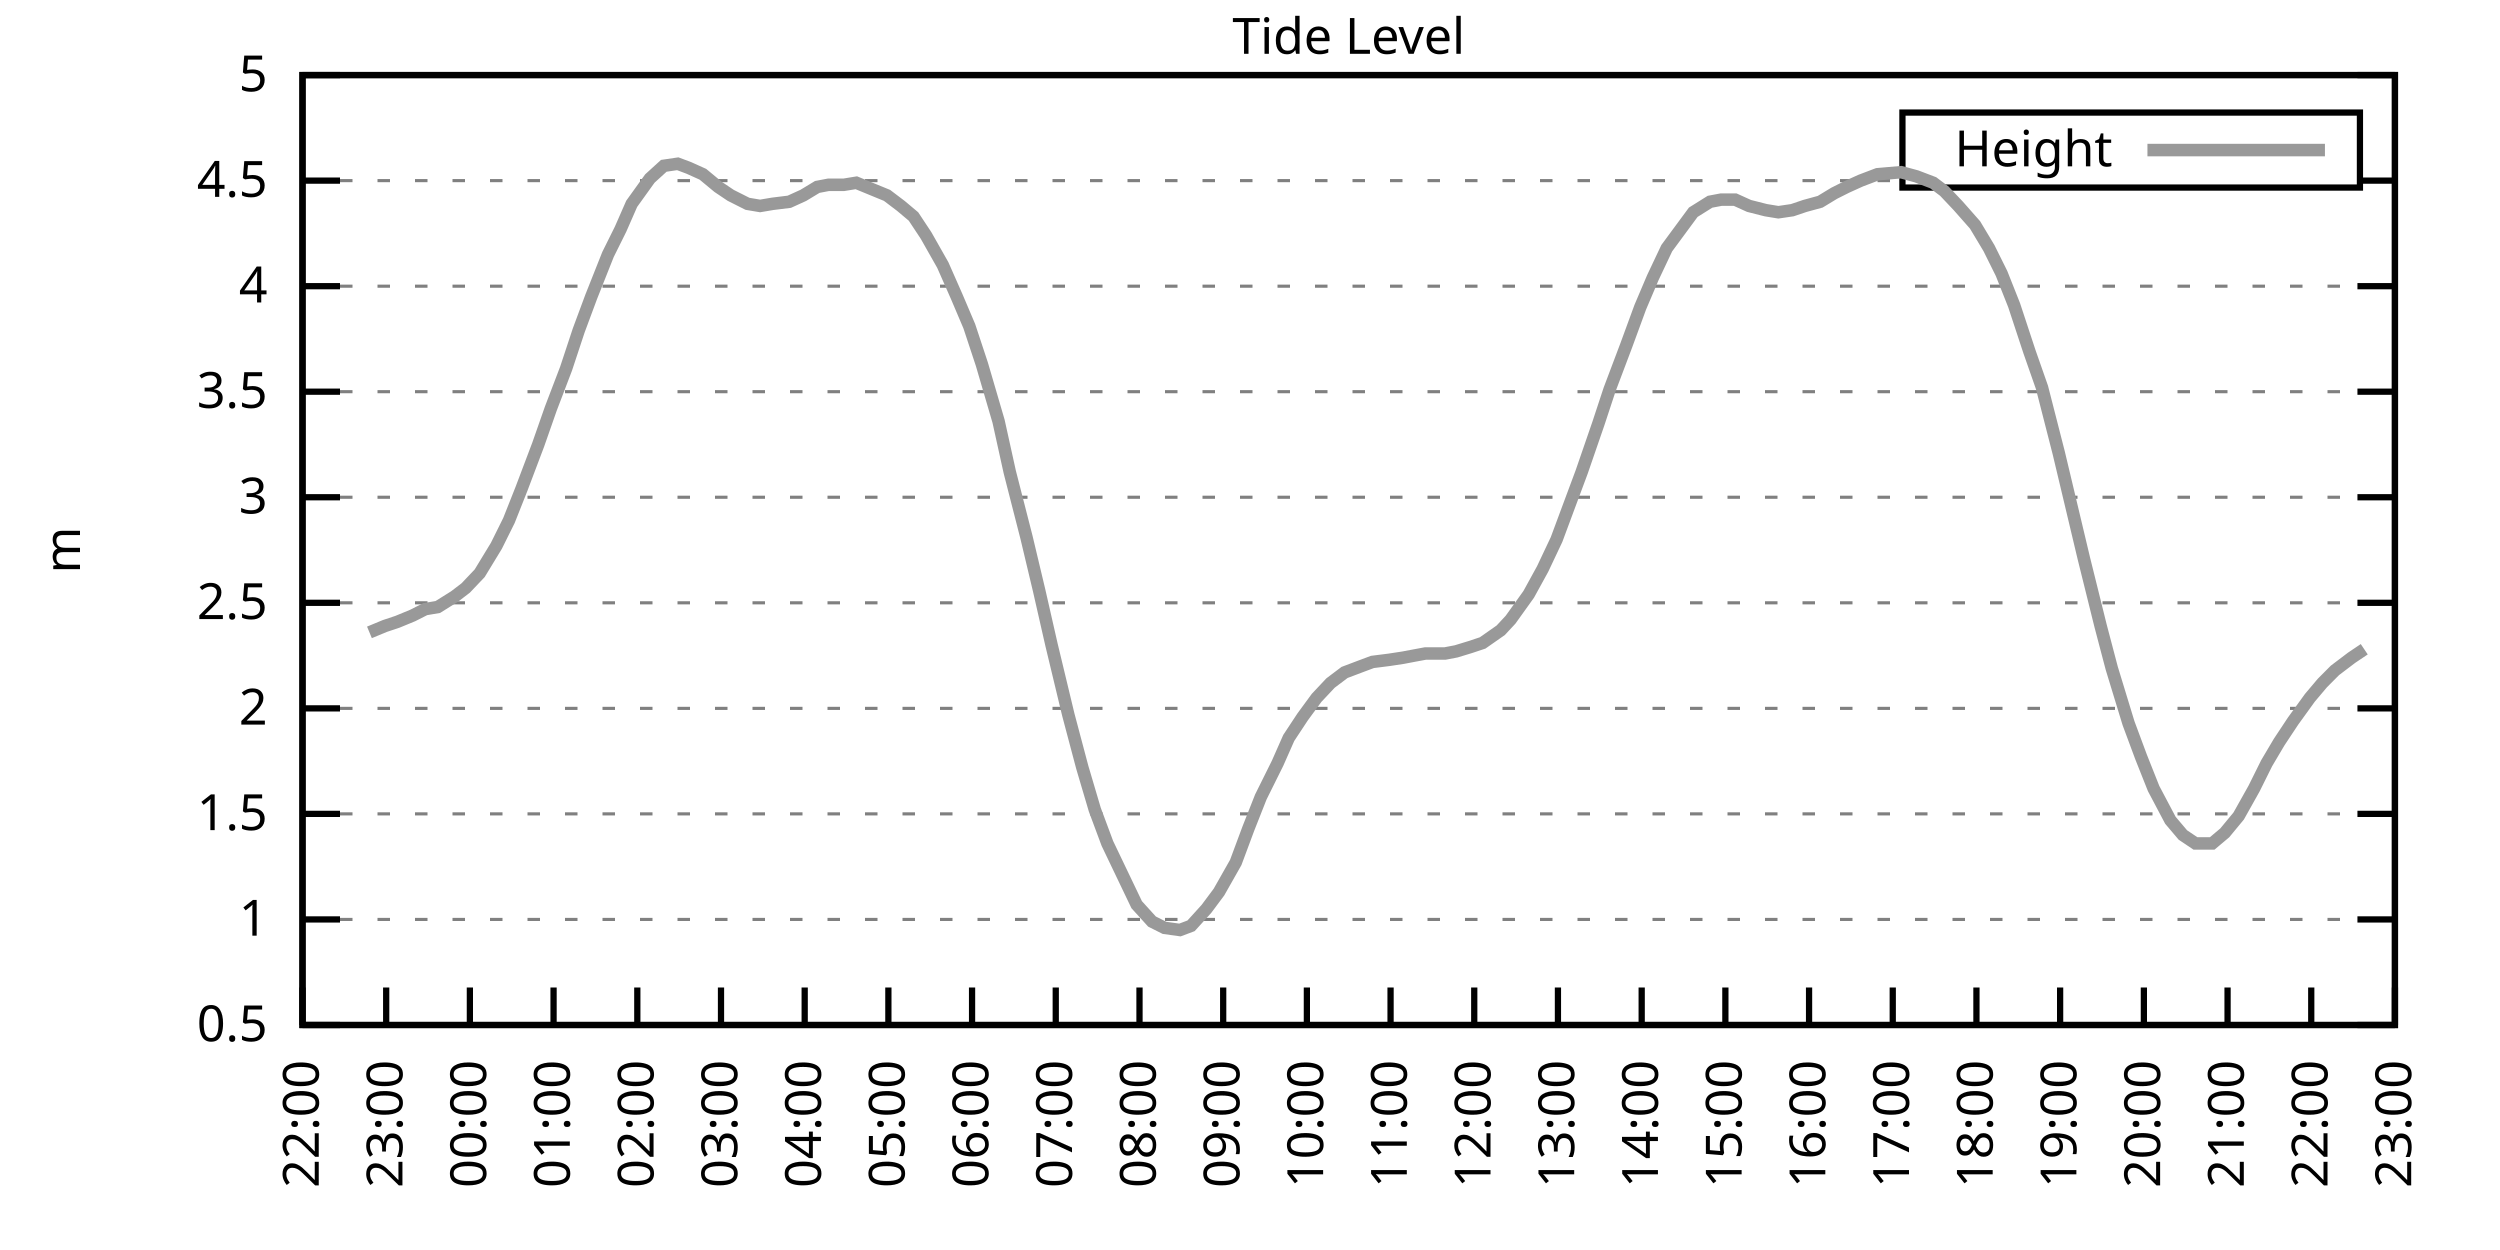
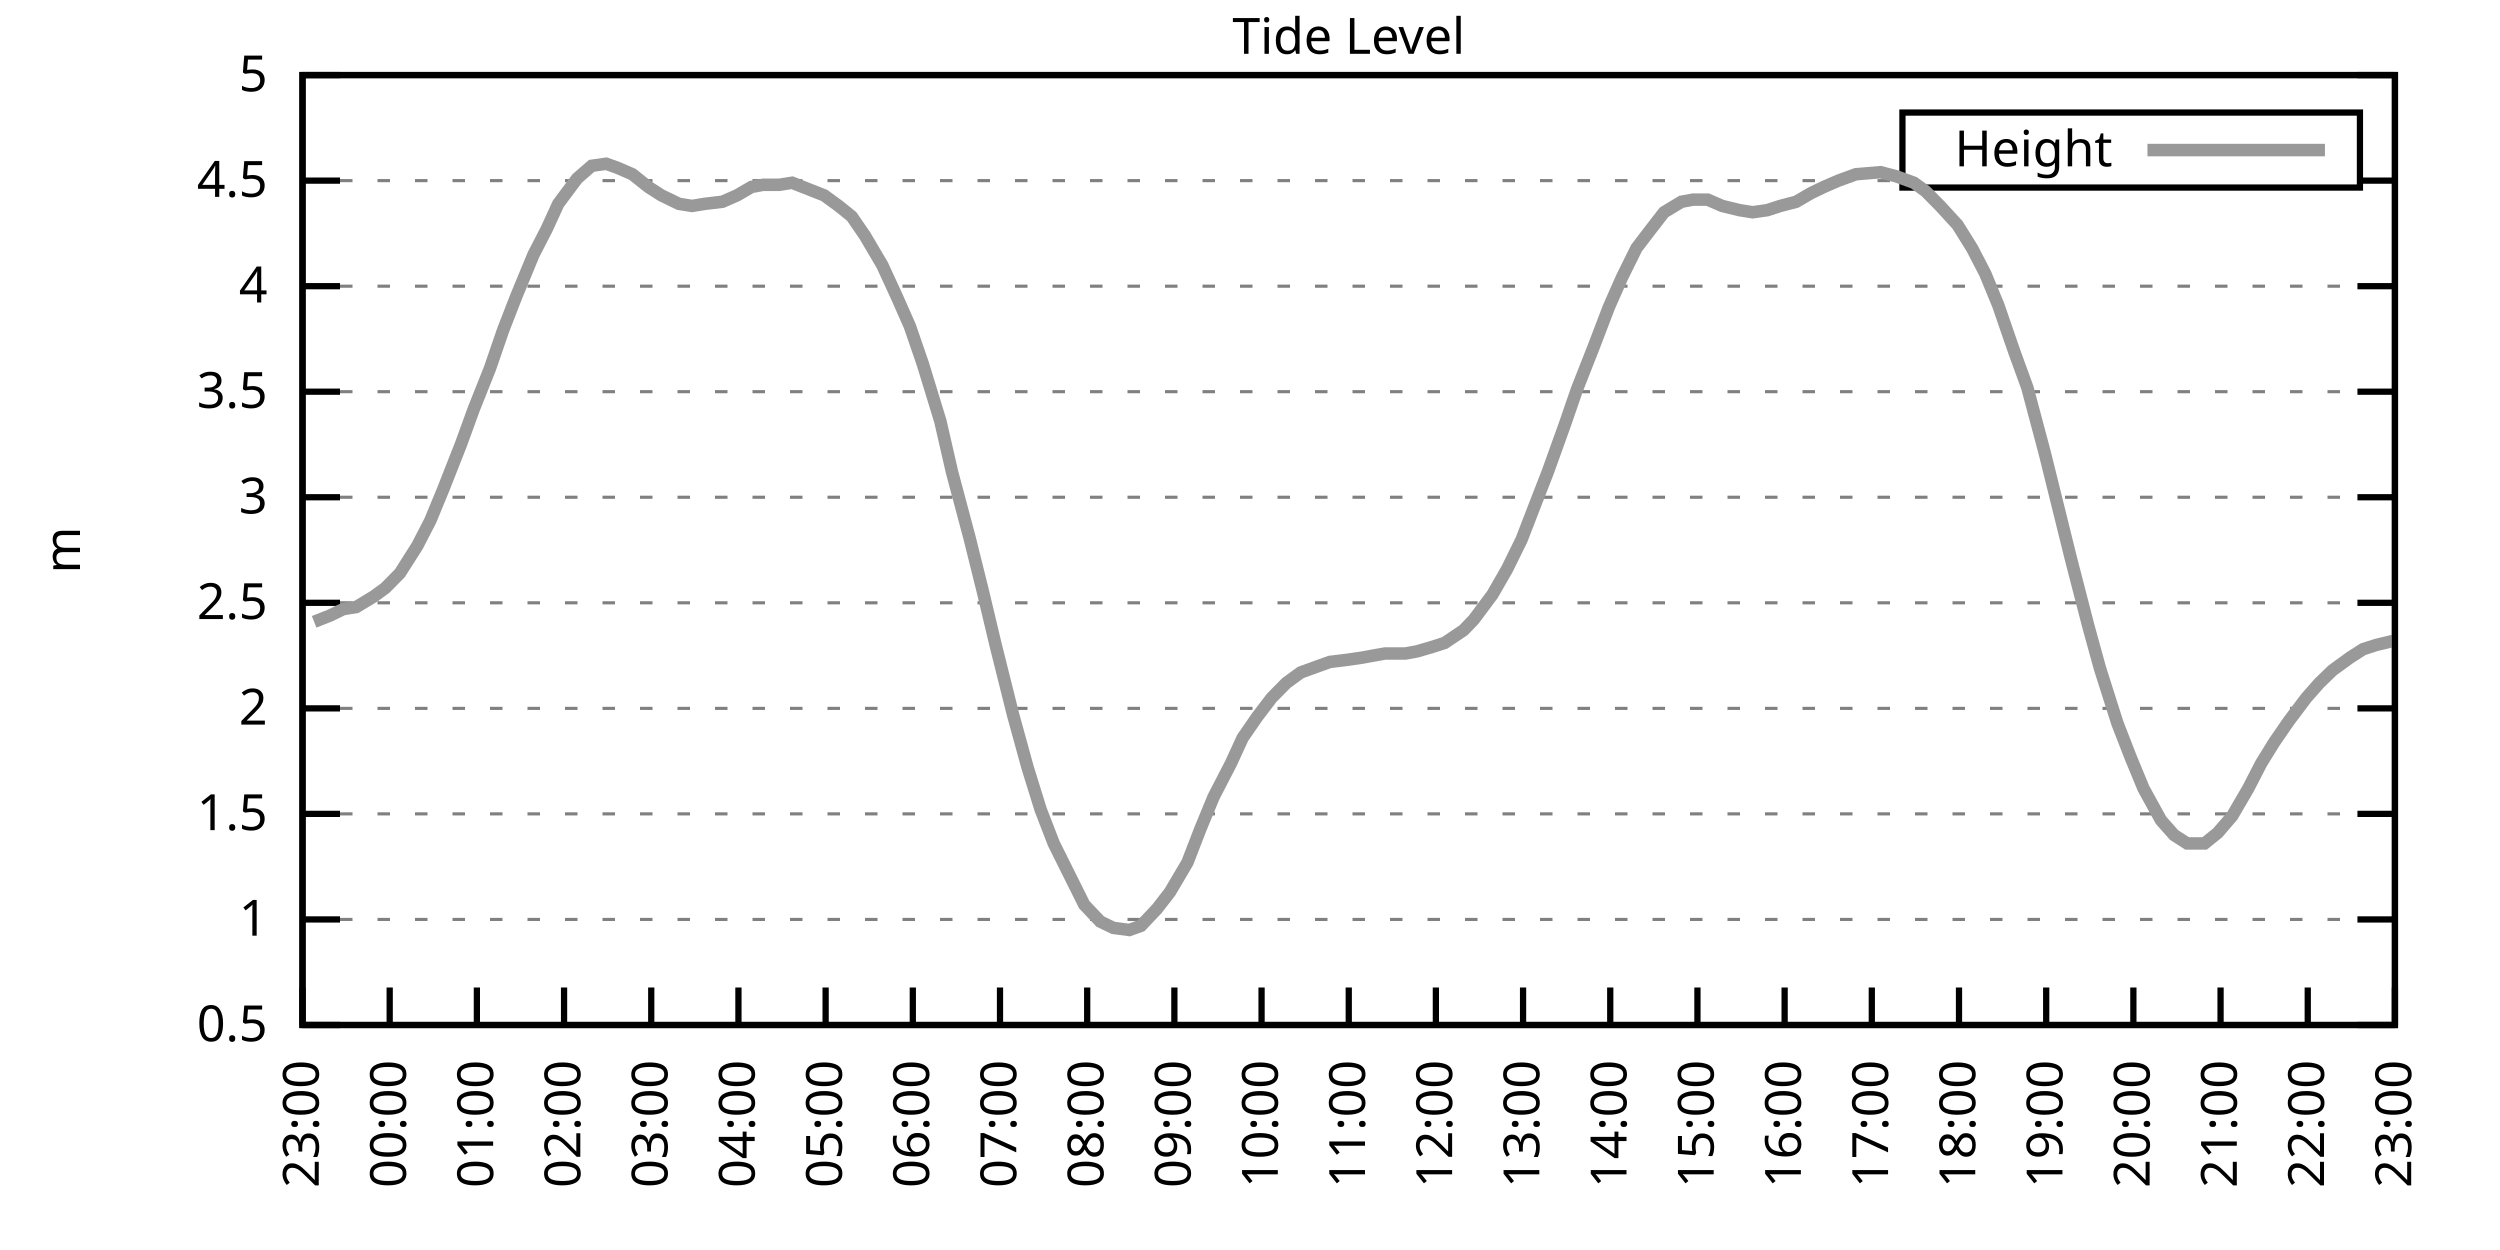
<svg xmlns="http://www.w3.org/2000/svg" xmlns:xlink="http://www.w3.org/1999/xlink" width="400" height="200" viewBox="0 0 400 200">
  <g id="gnuplot_canvas">
    <rect x="0" y="0" width="400" height="200" fill="none" />
    <defs>
      <circle id="gpDot" r="0.5" stroke-width="0.5" stroke="currentColor" />
      <path id="gpPt0" stroke-width="0.333" stroke="currentColor" d="M-1,0 h2 M0,-1 v2" />
      <path id="gpPt1" stroke-width="0.333" stroke="currentColor" d="M-1,-1 L1,1 M1,-1 L-1,1" />
      <path id="gpPt2" stroke-width="0.333" stroke="currentColor" d="M-1,0 L1,0 M0,-1 L0,1 M-1,-1 L1,1 M-1,1 L1,-1" />
      <rect id="gpPt3" stroke-width="0.333" stroke="currentColor" x="-1" y="-1" width="2" height="2" />
      <rect id="gpPt4" stroke-width="0.333" stroke="currentColor" fill="currentColor" x="-1" y="-1" width="2" height="2" />
      <circle id="gpPt5" stroke-width="0.333" stroke="currentColor" cx="0" cy="0" r="1" />
      <use xlink:href="#gpPt5" id="gpPt6" fill="currentColor" stroke="none" />
      <path id="gpPt7" stroke-width="0.333" stroke="currentColor" d="M0,-1.33 L-1.33,0.67 L1.33,0.67 z" />
      <use xlink:href="#gpPt7" id="gpPt8" fill="currentColor" stroke="none" />
      <use xlink:href="#gpPt7" id="gpPt9" stroke="currentColor" transform="rotate(180)" />
      <use xlink:href="#gpPt9" id="gpPt10" fill="currentColor" stroke="none" />
      <use xlink:href="#gpPt3" id="gpPt11" stroke="currentColor" transform="rotate(45)" />
      <use xlink:href="#gpPt11" id="gpPt12" fill="currentColor" stroke="none" />
      <path id="gpPt13" stroke-width="0.333" stroke="currentColor" d="M0,1.330 L1.265,0.411 L0.782,-1.067 L-0.782,-1.076 L-1.265,0.411 z" />
      <use xlink:href="#gpPt13" id="gpPt14" fill="currentColor" stroke="none" />
      <filter id="textbox" filterUnits="objectBoundingBox" x="0" y="0" height="1" width="1">
        <feFlood flood-color="white" flood-opacity="1" result="bgnd" />
        <feComposite in="SourceGraphic" in2="bgnd" operator="atop" />
      </filter>
      <filter id="greybox" filterUnits="objectBoundingBox" x="0" y="0" height="1" width="1">
        <feFlood flood-color="lightgrey" flood-opacity="1" result="grey" />
        <feComposite in="SourceGraphic" in2="grey" operator="atop" />
      </filter>
    </defs>
    <g fill="none" color="white" stroke="currentColor" stroke-width="1.00" stroke-linecap="butt" stroke-linejoin="miter">
</g>
    <g fill="none" color="black" stroke="currentColor" stroke-width="1.00" stroke-linecap="butt" stroke-linejoin="miter">
      <g stroke="none" shape-rendering="crispEdges">
        <polygon fill="rgb(255, 255, 255)" points="48.40,164.00 383.18,164.00 383.18,12.02 48.40,12.02 " />
      </g>
    </g>
    <g fill="none" color="black" stroke="currentColor" stroke-width="1.00" stroke-linecap="butt" stroke-linejoin="miter">
</g>
    <g fill="none" color="black" stroke="black" stroke-width="0.50" stroke-linecap="butt" stroke-linejoin="miter">
</g>
    <g fill="none" color="gray" stroke="currentColor" stroke-width="0.50" stroke-linecap="butt" stroke-linejoin="miter">
      <path stroke="gray" stroke-dasharray="2,4" class="gridline" d="M48.40,164.00 L383.19,164.00  " />
    </g>
    <g fill="none" color="gray" stroke="gray" stroke-width="1.00" stroke-linecap="butt" stroke-linejoin="miter">
</g>
    <g fill="none" color="black" stroke="currentColor" stroke-width="1.00" stroke-linecap="butt" stroke-linejoin="miter">
      <path stroke="black" d="M48.40,164.00 L54.40,164.00 M383.19,164.00 L377.19,164.00  " />
      <g transform="translate(42.80,166.60)" stroke="none" fill="black" font-family="Sans" font-size="8.00" text-anchor="end">
        <text>
          <tspan font-family="Sans"> 0.5</tspan>
        </text>
      </g>
    </g>
    <g fill="none" color="black" stroke="currentColor" stroke-width="1.00" stroke-linecap="butt" stroke-linejoin="miter">
</g>
    <g fill="none" color="black" stroke="black" stroke-width="0.50" stroke-linecap="butt" stroke-linejoin="miter">
</g>
    <g fill="none" color="gray" stroke="currentColor" stroke-width="0.50" stroke-linecap="butt" stroke-linejoin="miter">
      <path stroke="gray" stroke-dasharray="2,4" class="gridline" d="M48.40,147.11 L383.19,147.11  " />
    </g>
    <g fill="none" color="gray" stroke="gray" stroke-width="1.00" stroke-linecap="butt" stroke-linejoin="miter">
</g>
    <g fill="none" color="black" stroke="currentColor" stroke-width="1.00" stroke-linecap="butt" stroke-linejoin="miter">
      <path stroke="black" d="M48.40,147.11 L54.40,147.11 M383.19,147.11 L377.19,147.11  " />
      <g transform="translate(42.80,149.71)" stroke="none" fill="black" font-family="Sans" font-size="8.00" text-anchor="end">
        <text>
          <tspan font-family="Sans"> 1</tspan>
        </text>
      </g>
    </g>
    <g fill="none" color="black" stroke="currentColor" stroke-width="1.00" stroke-linecap="butt" stroke-linejoin="miter">
</g>
    <g fill="none" color="black" stroke="black" stroke-width="0.50" stroke-linecap="butt" stroke-linejoin="miter">
</g>
    <g fill="none" color="gray" stroke="currentColor" stroke-width="0.50" stroke-linecap="butt" stroke-linejoin="miter">
      <path stroke="gray" stroke-dasharray="2,4" class="gridline" d="M48.40,130.22 L383.19,130.22  " />
    </g>
    <g fill="none" color="gray" stroke="gray" stroke-width="1.00" stroke-linecap="butt" stroke-linejoin="miter">
</g>
    <g fill="none" color="black" stroke="currentColor" stroke-width="1.00" stroke-linecap="butt" stroke-linejoin="miter">
      <path stroke="black" d="M48.40,130.22 L54.40,130.22 M383.19,130.22 L377.19,130.22  " />
      <g transform="translate(42.80,132.82)" stroke="none" fill="black" font-family="Sans" font-size="8.00" text-anchor="end">
        <text>
          <tspan font-family="Sans"> 1.5</tspan>
        </text>
      </g>
    </g>
    <g fill="none" color="black" stroke="currentColor" stroke-width="1.00" stroke-linecap="butt" stroke-linejoin="miter">
</g>
    <g fill="none" color="black" stroke="black" stroke-width="0.50" stroke-linecap="butt" stroke-linejoin="miter">
</g>
    <g fill="none" color="gray" stroke="currentColor" stroke-width="0.50" stroke-linecap="butt" stroke-linejoin="miter">
      <path stroke="gray" stroke-dasharray="2,4" class="gridline" d="M48.40,113.34 L383.19,113.34  " />
    </g>
    <g fill="none" color="gray" stroke="gray" stroke-width="1.00" stroke-linecap="butt" stroke-linejoin="miter">
</g>
    <g fill="none" color="black" stroke="currentColor" stroke-width="1.00" stroke-linecap="butt" stroke-linejoin="miter">
      <path stroke="black" d="M48.40,113.34 L54.40,113.34 M383.19,113.34 L377.19,113.34  " />
      <g transform="translate(42.80,115.94)" stroke="none" fill="black" font-family="Sans" font-size="8.00" text-anchor="end">
        <text>
          <tspan font-family="Sans"> 2</tspan>
        </text>
      </g>
    </g>
    <g fill="none" color="black" stroke="currentColor" stroke-width="1.00" stroke-linecap="butt" stroke-linejoin="miter">
</g>
    <g fill="none" color="black" stroke="black" stroke-width="0.50" stroke-linecap="butt" stroke-linejoin="miter">
</g>
    <g fill="none" color="gray" stroke="currentColor" stroke-width="0.50" stroke-linecap="butt" stroke-linejoin="miter">
      <path stroke="gray" stroke-dasharray="2,4" class="gridline" d="M48.40,96.45 L383.19,96.45  " />
    </g>
    <g fill="none" color="gray" stroke="gray" stroke-width="1.00" stroke-linecap="butt" stroke-linejoin="miter">
</g>
    <g fill="none" color="black" stroke="currentColor" stroke-width="1.00" stroke-linecap="butt" stroke-linejoin="miter">
      <path stroke="black" d="M48.40,96.45 L54.40,96.45 M383.19,96.45 L377.19,96.45  " />
      <g transform="translate(42.80,99.05)" stroke="none" fill="black" font-family="Sans" font-size="8.00" text-anchor="end">
        <text>
          <tspan font-family="Sans"> 2.5</tspan>
        </text>
      </g>
    </g>
    <g fill="none" color="black" stroke="currentColor" stroke-width="1.00" stroke-linecap="butt" stroke-linejoin="miter">
</g>
    <g fill="none" color="black" stroke="black" stroke-width="0.50" stroke-linecap="butt" stroke-linejoin="miter">
</g>
    <g fill="none" color="gray" stroke="currentColor" stroke-width="0.50" stroke-linecap="butt" stroke-linejoin="miter">
      <path stroke="gray" stroke-dasharray="2,4" class="gridline" d="M48.40,79.56 L383.19,79.56  " />
    </g>
    <g fill="none" color="gray" stroke="gray" stroke-width="1.00" stroke-linecap="butt" stroke-linejoin="miter">
</g>
    <g fill="none" color="black" stroke="currentColor" stroke-width="1.00" stroke-linecap="butt" stroke-linejoin="miter">
      <path stroke="black" d="M48.40,79.56 L54.40,79.56 M383.19,79.56 L377.19,79.56  " />
      <g transform="translate(42.80,82.16)" stroke="none" fill="black" font-family="Sans" font-size="8.00" text-anchor="end">
        <text>
          <tspan font-family="Sans"> 3</tspan>
        </text>
      </g>
    </g>
    <g fill="none" color="black" stroke="currentColor" stroke-width="1.00" stroke-linecap="butt" stroke-linejoin="miter">
</g>
    <g fill="none" color="black" stroke="black" stroke-width="0.50" stroke-linecap="butt" stroke-linejoin="miter">
</g>
    <g fill="none" color="gray" stroke="currentColor" stroke-width="0.50" stroke-linecap="butt" stroke-linejoin="miter">
      <path stroke="gray" stroke-dasharray="2,4" class="gridline" d="M48.40,62.67 L383.19,62.67  " />
    </g>
    <g fill="none" color="gray" stroke="gray" stroke-width="1.00" stroke-linecap="butt" stroke-linejoin="miter">
</g>
    <g fill="none" color="black" stroke="currentColor" stroke-width="1.00" stroke-linecap="butt" stroke-linejoin="miter">
      <path stroke="black" d="M48.40,62.67 L54.40,62.67 M383.19,62.67 L377.19,62.67  " />
      <g transform="translate(42.80,65.27)" stroke="none" fill="black" font-family="Sans" font-size="8.00" text-anchor="end">
        <text>
          <tspan font-family="Sans"> 3.5</tspan>
        </text>
      </g>
    </g>
    <g fill="none" color="black" stroke="currentColor" stroke-width="1.00" stroke-linecap="butt" stroke-linejoin="miter">
</g>
    <g fill="none" color="black" stroke="black" stroke-width="0.50" stroke-linecap="butt" stroke-linejoin="miter">
</g>
    <g fill="none" color="gray" stroke="currentColor" stroke-width="0.50" stroke-linecap="butt" stroke-linejoin="miter">
      <path stroke="gray" stroke-dasharray="2,4" class="gridline" d="M48.40,45.79 L383.19,45.79  " />
    </g>
    <g fill="none" color="gray" stroke="gray" stroke-width="1.00" stroke-linecap="butt" stroke-linejoin="miter">
</g>
    <g fill="none" color="black" stroke="currentColor" stroke-width="1.00" stroke-linecap="butt" stroke-linejoin="miter">
      <path stroke="black" d="M48.40,45.79 L54.40,45.79 M383.19,45.79 L377.19,45.79  " />
      <g transform="translate(42.80,48.39)" stroke="none" fill="black" font-family="Sans" font-size="8.00" text-anchor="end">
        <text>
          <tspan font-family="Sans"> 4</tspan>
        </text>
      </g>
    </g>
    <g fill="none" color="black" stroke="currentColor" stroke-width="1.00" stroke-linecap="butt" stroke-linejoin="miter">
</g>
    <g fill="none" color="black" stroke="black" stroke-width="0.50" stroke-linecap="butt" stroke-linejoin="miter">
</g>
    <g fill="none" color="gray" stroke="currentColor" stroke-width="0.50" stroke-linecap="butt" stroke-linejoin="miter">
      <path stroke="gray" stroke-dasharray="2,4" class="gridline" d="M48.40,28.90 L304.39,28.90 M377.59,28.90 L383.19,28.90  " />
    </g>
    <g fill="none" color="gray" stroke="gray" stroke-width="1.00" stroke-linecap="butt" stroke-linejoin="miter">
</g>
    <g fill="none" color="black" stroke="currentColor" stroke-width="1.00" stroke-linecap="butt" stroke-linejoin="miter">
      <path stroke="black" d="M48.40,28.90 L54.40,28.90 M383.19,28.90 L377.19,28.90  " />
      <g transform="translate(42.80,31.50)" stroke="none" fill="black" font-family="Sans" font-size="8.00" text-anchor="end">
        <text>
          <tspan font-family="Sans"> 4.5</tspan>
        </text>
      </g>
    </g>
    <g fill="none" color="black" stroke="currentColor" stroke-width="1.00" stroke-linecap="butt" stroke-linejoin="miter">
</g>
    <g fill="none" color="black" stroke="black" stroke-width="0.50" stroke-linecap="butt" stroke-linejoin="miter">
</g>
    <g fill="none" color="gray" stroke="currentColor" stroke-width="0.50" stroke-linecap="butt" stroke-linejoin="miter">
      <path stroke="gray" stroke-dasharray="2,4" class="gridline" d="M48.40,12.01 L383.19,12.01  " />
    </g>
    <g fill="none" color="gray" stroke="gray" stroke-width="1.00" stroke-linecap="butt" stroke-linejoin="miter">
</g>
    <g fill="none" color="black" stroke="currentColor" stroke-width="1.00" stroke-linecap="butt" stroke-linejoin="miter">
      <path stroke="black" d="M48.40,12.01 L54.40,12.01 M383.19,12.01 L377.19,12.01  " />
      <g transform="translate(42.80,14.61)" stroke="none" fill="black" font-family="Sans" font-size="8.00" text-anchor="end">
        <text>
          <tspan font-family="Sans"> 5</tspan>
        </text>
      </g>
    </g>
    <g fill="none" color="black" stroke="currentColor" stroke-width="1.00" stroke-linecap="butt" stroke-linejoin="miter">
      <path stroke="black" d="M48.40,164.00 L48.40,158.00  " />
      <g transform="translate(51.00,169.60) rotate(270.00)" stroke="none" fill="black" font-family="Sans" font-size="8.00" text-anchor="end">
        <text>
-           <tspan font-family="Sans">22:00</tspan>
-         </text>
-       </g>
-     </g>
-     <g fill="none" color="black" stroke="currentColor" stroke-width="1.00" stroke-linecap="butt" stroke-linejoin="miter">
-       <path stroke="black" d="M61.79,164.00 L61.79,158.00  " />
-       <g transform="translate(64.39,169.60) rotate(270.00)" stroke="none" fill="black" font-family="Sans" font-size="8.00" text-anchor="end">
-         <text>
          <tspan font-family="Sans">23:00</tspan>
        </text>
      </g>
    </g>
    <g fill="none" color="black" stroke="currentColor" stroke-width="1.00" stroke-linecap="butt" stroke-linejoin="miter">
-       <path stroke="black" d="M75.18,164.00 L75.18,158.00  " />
-       <g transform="translate(77.78,169.60) rotate(270.00)" stroke="none" fill="black" font-family="Sans" font-size="8.00" text-anchor="end">
+       <path stroke="black" d="M62.35,164.00 L62.35,158.00  " />
+       <g transform="translate(64.95,169.60) rotate(270.00)" stroke="none" fill="black" font-family="Sans" font-size="8.00" text-anchor="end">
        <text>
          <tspan font-family="Sans">00:00</tspan>
        </text>
      </g>
    </g>
    <g fill="none" color="black" stroke="currentColor" stroke-width="1.00" stroke-linecap="butt" stroke-linejoin="miter">
-       <path stroke="black" d="M88.57,164.00 L88.57,158.00  " />
-       <g transform="translate(91.17,169.60) rotate(270.00)" stroke="none" fill="black" font-family="Sans" font-size="8.00" text-anchor="end">
+       <path stroke="black" d="M76.30,164.00 L76.30,158.00  " />
+       <g transform="translate(78.90,169.60) rotate(270.00)" stroke="none" fill="black" font-family="Sans" font-size="8.00" text-anchor="end">
        <text>
          <tspan font-family="Sans">01:00</tspan>
        </text>
      </g>
    </g>
    <g fill="none" color="black" stroke="currentColor" stroke-width="1.00" stroke-linecap="butt" stroke-linejoin="miter">
-       <path stroke="black" d="M101.97,164.00 L101.97,158.00  " />
-       <g transform="translate(104.57,169.60) rotate(270.00)" stroke="none" fill="black" font-family="Sans" font-size="8.00" text-anchor="end">
+       <path stroke="black" d="M90.25,164.00 L90.25,158.00  " />
+       <g transform="translate(92.85,169.60) rotate(270.00)" stroke="none" fill="black" font-family="Sans" font-size="8.00" text-anchor="end">
        <text>
          <tspan font-family="Sans">02:00</tspan>
        </text>
      </g>
    </g>
    <g fill="none" color="black" stroke="currentColor" stroke-width="1.00" stroke-linecap="butt" stroke-linejoin="miter">
-       <path stroke="black" d="M115.36,164.00 L115.36,158.00  " />
-       <g transform="translate(117.96,169.60) rotate(270.00)" stroke="none" fill="black" font-family="Sans" font-size="8.00" text-anchor="end">
+       <path stroke="black" d="M104.20,164.00 L104.20,158.00  " />
+       <g transform="translate(106.80,169.60) rotate(270.00)" stroke="none" fill="black" font-family="Sans" font-size="8.00" text-anchor="end">
        <text>
          <tspan font-family="Sans">03:00</tspan>
        </text>
      </g>
    </g>
    <g fill="none" color="black" stroke="currentColor" stroke-width="1.00" stroke-linecap="butt" stroke-linejoin="miter">
-       <path stroke="black" d="M128.75,164.00 L128.75,158.00  " />
-       <g transform="translate(131.35,169.60) rotate(270.00)" stroke="none" fill="black" font-family="Sans" font-size="8.00" text-anchor="end">
+       <path stroke="black" d="M118.15,164.00 L118.15,158.00  " />
+       <g transform="translate(120.75,169.60) rotate(270.00)" stroke="none" fill="black" font-family="Sans" font-size="8.00" text-anchor="end">
        <text>
          <tspan font-family="Sans">04:00</tspan>
        </text>
      </g>
    </g>
    <g fill="none" color="black" stroke="currentColor" stroke-width="1.00" stroke-linecap="butt" stroke-linejoin="miter">
-       <path stroke="black" d="M142.14,164.00 L142.14,158.00  " />
-       <g transform="translate(144.74,169.60) rotate(270.00)" stroke="none" fill="black" font-family="Sans" font-size="8.00" text-anchor="end">
+       <path stroke="black" d="M132.10,164.00 L132.10,158.00  " />
+       <g transform="translate(134.70,169.60) rotate(270.00)" stroke="none" fill="black" font-family="Sans" font-size="8.00" text-anchor="end">
        <text>
          <tspan font-family="Sans">05:00</tspan>
        </text>
      </g>
    </g>
    <g fill="none" color="black" stroke="currentColor" stroke-width="1.00" stroke-linecap="butt" stroke-linejoin="miter">
-       <path stroke="black" d="M155.53,164.00 L155.53,158.00  " />
-       <g transform="translate(158.13,169.60) rotate(270.00)" stroke="none" fill="black" font-family="Sans" font-size="8.00" text-anchor="end">
+       <path stroke="black" d="M146.05,164.00 L146.05,158.00  " />
+       <g transform="translate(148.65,169.60) rotate(270.00)" stroke="none" fill="black" font-family="Sans" font-size="8.00" text-anchor="end">
        <text>
          <tspan font-family="Sans">06:00</tspan>
        </text>
      </g>
    </g>
    <g fill="none" color="black" stroke="currentColor" stroke-width="1.00" stroke-linecap="butt" stroke-linejoin="miter">
-       <path stroke="black" d="M168.92,164.00 L168.92,158.00  " />
-       <g transform="translate(171.52,169.60) rotate(270.00)" stroke="none" fill="black" font-family="Sans" font-size="8.00" text-anchor="end">
+       <path stroke="black" d="M160.00,164.00 L160.00,158.00  " />
+       <g transform="translate(162.60,169.60) rotate(270.00)" stroke="none" fill="black" font-family="Sans" font-size="8.00" text-anchor="end">
        <text>
          <tspan font-family="Sans">07:00</tspan>
        </text>
      </g>
    </g>
    <g fill="none" color="black" stroke="currentColor" stroke-width="1.00" stroke-linecap="butt" stroke-linejoin="miter">
-       <path stroke="black" d="M182.32,164.00 L182.32,158.00  " />
-       <g transform="translate(184.92,169.60) rotate(270.00)" stroke="none" fill="black" font-family="Sans" font-size="8.00" text-anchor="end">
+       <path stroke="black" d="M173.95,164.00 L173.95,158.00  " />
+       <g transform="translate(176.55,169.60) rotate(270.00)" stroke="none" fill="black" font-family="Sans" font-size="8.00" text-anchor="end">
        <text>
          <tspan font-family="Sans">08:00</tspan>
        </text>
      </g>
    </g>
    <g fill="none" color="black" stroke="currentColor" stroke-width="1.00" stroke-linecap="butt" stroke-linejoin="miter">
-       <path stroke="black" d="M195.71,164.00 L195.71,158.00  " />
-       <g transform="translate(198.31,169.60) rotate(270.00)" stroke="none" fill="black" font-family="Sans" font-size="8.00" text-anchor="end">
+       <path stroke="black" d="M187.90,164.00 L187.90,158.00  " />
+       <g transform="translate(190.50,169.60) rotate(270.00)" stroke="none" fill="black" font-family="Sans" font-size="8.00" text-anchor="end">
        <text>
          <tspan font-family="Sans">09:00</tspan>
        </text>
      </g>
    </g>
    <g fill="none" color="black" stroke="currentColor" stroke-width="1.00" stroke-linecap="butt" stroke-linejoin="miter">
-       <path stroke="black" d="M209.10,164.00 L209.10,158.00  " />
-       <g transform="translate(211.70,169.60) rotate(270.00)" stroke="none" fill="black" font-family="Sans" font-size="8.00" text-anchor="end">
+       <path stroke="black" d="M201.85,164.00 L201.85,158.00  " />
+       <g transform="translate(204.45,169.60) rotate(270.00)" stroke="none" fill="black" font-family="Sans" font-size="8.00" text-anchor="end">
        <text>
          <tspan font-family="Sans">10:00</tspan>
        </text>
      </g>
    </g>
    <g fill="none" color="black" stroke="currentColor" stroke-width="1.00" stroke-linecap="butt" stroke-linejoin="miter">
-       <path stroke="black" d="M222.49,164.00 L222.49,158.00  " />
-       <g transform="translate(225.09,169.60) rotate(270.00)" stroke="none" fill="black" font-family="Sans" font-size="8.00" text-anchor="end">
+       <path stroke="black" d="M215.80,164.00 L215.80,158.00  " />
+       <g transform="translate(218.40,169.60) rotate(270.00)" stroke="none" fill="black" font-family="Sans" font-size="8.00" text-anchor="end">
        <text>
          <tspan font-family="Sans">11:00</tspan>
        </text>
      </g>
    </g>
    <g fill="none" color="black" stroke="currentColor" stroke-width="1.00" stroke-linecap="butt" stroke-linejoin="miter">
-       <path stroke="black" d="M235.88,164.00 L235.88,158.00  " />
-       <g transform="translate(238.48,169.60) rotate(270.00)" stroke="none" fill="black" font-family="Sans" font-size="8.00" text-anchor="end">
+       <path stroke="black" d="M229.74,164.00 L229.74,158.00  " />
+       <g transform="translate(232.34,169.60) rotate(270.00)" stroke="none" fill="black" font-family="Sans" font-size="8.00" text-anchor="end">
        <text>
          <tspan font-family="Sans">12:00</tspan>
        </text>
      </g>
    </g>
    <g fill="none" color="black" stroke="currentColor" stroke-width="1.00" stroke-linecap="butt" stroke-linejoin="miter">
-       <path stroke="black" d="M249.27,164.00 L249.27,158.00  " />
-       <g transform="translate(251.87,169.60) rotate(270.00)" stroke="none" fill="black" font-family="Sans" font-size="8.00" text-anchor="end">
+       <path stroke="black" d="M243.69,164.00 L243.69,158.00  " />
+       <g transform="translate(246.29,169.60) rotate(270.00)" stroke="none" fill="black" font-family="Sans" font-size="8.00" text-anchor="end">
        <text>
          <tspan font-family="Sans">13:00</tspan>
        </text>
      </g>
    </g>
    <g fill="none" color="black" stroke="currentColor" stroke-width="1.00" stroke-linecap="butt" stroke-linejoin="miter">
-       <path stroke="black" d="M262.67,164.00 L262.67,158.00  " />
-       <g transform="translate(265.27,169.60) rotate(270.00)" stroke="none" fill="black" font-family="Sans" font-size="8.00" text-anchor="end">
+       <path stroke="black" d="M257.64,164.00 L257.64,158.00  " />
+       <g transform="translate(260.24,169.60) rotate(270.00)" stroke="none" fill="black" font-family="Sans" font-size="8.00" text-anchor="end">
        <text>
          <tspan font-family="Sans">14:00</tspan>
        </text>
      </g>
    </g>
    <g fill="none" color="black" stroke="currentColor" stroke-width="1.00" stroke-linecap="butt" stroke-linejoin="miter">
-       <path stroke="black" d="M276.06,164.00 L276.06,158.00  " />
-       <g transform="translate(278.66,169.60) rotate(270.00)" stroke="none" fill="black" font-family="Sans" font-size="8.00" text-anchor="end">
+       <path stroke="black" d="M271.59,164.00 L271.59,158.00  " />
+       <g transform="translate(274.19,169.60) rotate(270.00)" stroke="none" fill="black" font-family="Sans" font-size="8.00" text-anchor="end">
        <text>
          <tspan font-family="Sans">15:00</tspan>
        </text>
      </g>
    </g>
    <g fill="none" color="black" stroke="currentColor" stroke-width="1.00" stroke-linecap="butt" stroke-linejoin="miter">
-       <path stroke="black" d="M289.45,164.00 L289.45,158.00  " />
-       <g transform="translate(292.05,169.60) rotate(270.00)" stroke="none" fill="black" font-family="Sans" font-size="8.00" text-anchor="end">
+       <path stroke="black" d="M285.54,164.00 L285.54,158.00  " />
+       <g transform="translate(288.14,169.60) rotate(270.00)" stroke="none" fill="black" font-family="Sans" font-size="8.00" text-anchor="end">
        <text>
          <tspan font-family="Sans">16:00</tspan>
        </text>
      </g>
    </g>
    <g fill="none" color="black" stroke="currentColor" stroke-width="1.00" stroke-linecap="butt" stroke-linejoin="miter">
-       <path stroke="black" d="M302.84,164.00 L302.84,158.00  " />
-       <g transform="translate(305.44,169.60) rotate(270.00)" stroke="none" fill="black" font-family="Sans" font-size="8.00" text-anchor="end">
+       <path stroke="black" d="M299.49,164.00 L299.49,158.00  " />
+       <g transform="translate(302.09,169.60) rotate(270.00)" stroke="none" fill="black" font-family="Sans" font-size="8.00" text-anchor="end">
        <text>
          <tspan font-family="Sans">17:00</tspan>
        </text>
      </g>
    </g>
    <g fill="none" color="black" stroke="currentColor" stroke-width="1.00" stroke-linecap="butt" stroke-linejoin="miter">
-       <path stroke="black" d="M316.23,164.00 L316.23,158.00  " />
-       <g transform="translate(318.83,169.60) rotate(270.00)" stroke="none" fill="black" font-family="Sans" font-size="8.00" text-anchor="end">
+       <path stroke="black" d="M313.44,164.00 L313.44,158.00  " />
+       <g transform="translate(316.04,169.60) rotate(270.00)" stroke="none" fill="black" font-family="Sans" font-size="8.00" text-anchor="end">
        <text>
          <tspan font-family="Sans">18:00</tspan>
        </text>
      </g>
    </g>
    <g fill="none" color="black" stroke="currentColor" stroke-width="1.00" stroke-linecap="butt" stroke-linejoin="miter">
-       <path stroke="black" d="M329.62,164.00 L329.62,158.00  " />
-       <g transform="translate(332.22,169.60) rotate(270.00)" stroke="none" fill="black" font-family="Sans" font-size="8.00" text-anchor="end">
+       <path stroke="black" d="M327.39,164.00 L327.39,158.00  " />
+       <g transform="translate(329.99,169.60) rotate(270.00)" stroke="none" fill="black" font-family="Sans" font-size="8.00" text-anchor="end">
        <text>
          <tspan font-family="Sans">19:00</tspan>
        </text>
      </g>
    </g>
    <g fill="none" color="black" stroke="currentColor" stroke-width="1.00" stroke-linecap="butt" stroke-linejoin="miter">
-       <path stroke="black" d="M343.02,164.00 L343.02,158.00  " />
-       <g transform="translate(345.62,169.60) rotate(270.00)" stroke="none" fill="black" font-family="Sans" font-size="8.00" text-anchor="end">
+       <path stroke="black" d="M341.34,164.00 L341.34,158.00  " />
+       <g transform="translate(343.94,169.60) rotate(270.00)" stroke="none" fill="black" font-family="Sans" font-size="8.00" text-anchor="end">
        <text>
          <tspan font-family="Sans">20:00</tspan>
        </text>
      </g>
    </g>
    <g fill="none" color="black" stroke="currentColor" stroke-width="1.00" stroke-linecap="butt" stroke-linejoin="miter">
-       <path stroke="black" d="M356.41,164.00 L356.41,158.00  " />
-       <g transform="translate(359.01,169.60) rotate(270.00)" stroke="none" fill="black" font-family="Sans" font-size="8.00" text-anchor="end">
+       <path stroke="black" d="M355.29,164.00 L355.29,158.00  " />
+       <g transform="translate(357.89,169.60) rotate(270.00)" stroke="none" fill="black" font-family="Sans" font-size="8.00" text-anchor="end">
        <text>
          <tspan font-family="Sans">21:00</tspan>
        </text>
      </g>
    </g>
    <g fill="none" color="black" stroke="currentColor" stroke-width="1.00" stroke-linecap="butt" stroke-linejoin="miter">
-       <path stroke="black" d="M369.80,164.00 L369.80,158.00  " />
-       <g transform="translate(372.40,169.60) rotate(270.00)" stroke="none" fill="black" font-family="Sans" font-size="8.00" text-anchor="end">
+       <path stroke="black" d="M369.24,164.00 L369.24,158.00  " />
+       <g transform="translate(371.84,169.60) rotate(270.00)" stroke="none" fill="black" font-family="Sans" font-size="8.00" text-anchor="end">
        <text>
          <tspan font-family="Sans">22:00</tspan>
        </text>
      </g>
    </g>
    <g fill="none" color="black" stroke="currentColor" stroke-width="1.00" stroke-linecap="butt" stroke-linejoin="miter">
      <path stroke="black" d="M383.19,164.00 L383.19,158.00  " />
      <g transform="translate(385.79,169.60) rotate(270.00)" stroke="none" fill="black" font-family="Sans" font-size="8.00" text-anchor="end">
        <text>
          <tspan font-family="Sans">23:00</tspan>
        </text>
      </g>
    </g>
    <g fill="none" color="black" stroke="currentColor" stroke-width="1.00" stroke-linecap="butt" stroke-linejoin="miter">
</g>
    <g fill="none" color="black" stroke="currentColor" stroke-width="1.00" stroke-linecap="butt" stroke-linejoin="miter">
      <path stroke="black" d="M48.40,12.01 L48.40,164.00 L383.19,164.00 L383.19,12.01 L48.40,12.01 Z  " />
    </g>
    <g fill="none" color="black" stroke="currentColor" stroke-width="1.00" stroke-linecap="butt" stroke-linejoin="miter">
</g>
    <g fill="none" color="black" stroke="currentColor" stroke-width="1.00" stroke-linecap="butt" stroke-linejoin="miter">
      <path stroke="black" d="M304.39,30.01 L304.39,18.01 L377.59,18.01 L377.59,30.01 L304.39,30.01 Z  " />
    </g>
    <g id="Tide_level_plot_1">
      <g fill="none" color="white" stroke="black" stroke-width="2.00" stroke-linecap="butt" stroke-linejoin="miter">
</g>
      <g fill="none" color="black" stroke="currentColor" stroke-width="2.00" stroke-linecap="butt" stroke-linejoin="miter">
        <g transform="translate(337.99,26.61)" stroke="none" fill="black" font-family="Sans" font-size="8.00" text-anchor="end">
          <text>
            <tspan font-family="Sans">Height</tspan>
          </text>
        </g>
      </g>
      <g fill="none" color="black" stroke="currentColor" stroke-width="2.00" stroke-linecap="butt" stroke-linejoin="miter">
-         <path stroke="rgb(153, 153, 153)" d="M343.59,24.01 L371.99,24.01 M59.11,101.18 L61.57,100.16 L63.58,99.49 L66.03,98.48 L68.04,97.46 L70.05,97.12   L72.73,95.44 L74.51,94.08 L76.75,91.72 L79.42,87.33 L81.43,83.28 L83.44,78.21 L86.12,71.12 L88.13,65.38   L90.58,58.96 L92.59,52.88 L94.60,47.47 L97.28,40.72 L99.29,36.67 L101.07,32.61 L103.98,28.56 L106.21,26.53   L108.44,26.20 L110.22,26.87 L112.46,27.88 L114.91,29.91 L116.92,31.26 L119.60,32.61 L121.61,32.95 L123.62,32.61   L126.29,32.28 L128.53,31.26 L130.76,29.91 L132.54,29.57 L135.00,29.57 L137.01,29.24 L139.46,30.25 L141.92,31.26   L144.15,32.95 L146.16,34.64 L148.17,37.68 L150.85,42.41 L153.08,47.47 L155.09,52.20 L157.10,58.28 L159.77,67.40   L161.56,75.51 L164.24,85.98 L166.25,94.42 L168.25,103.20 L170.93,114.35 L173.17,122.79 L175.17,129.55 L177.18,134.95   L181.87,144.75 L184.32,147.45 L186.33,148.46 L188.79,148.80 L190.57,148.13 L193.03,145.42 L195.04,142.72 L197.72,137.99   L199.73,132.59 L201.73,127.52 L204.41,122.12 L206.20,118.07 L208.43,114.69 L210.66,111.65 L212.89,109.28 L215.13,107.59   L217.80,106.58 L219.59,105.91 L222.27,105.57 L224.50,105.23 L226.29,104.89 L228.07,104.56 L231.20,104.56 L232.98,104.22   L235.21,103.54 L237.22,102.87 L240.12,100.84 L241.69,99.15 L244.59,95.10 L246.82,91.04 L249.05,86.32 L251.06,80.91   L253.07,75.51 L255.75,67.74 L257.53,62.34 L260.21,55.24 L262.44,49.16 L264.45,44.43 L266.68,39.71 L268.92,36.67   L270.92,33.96 L273.60,32.28 L275.39,31.94 L277.62,31.94 L279.85,32.95 L282.53,33.63 L284.54,33.96 L286.77,33.63   L288.78,32.95 L291.23,32.28 L293.47,30.92 L295.48,29.91 L297.71,28.90 L300.39,27.88 L304.18,27.55 L306.63,28.22   L309.31,29.24 L311.10,30.59 L313.33,32.95 L316.01,35.99 L318.24,39.71 L320.25,43.76 L322.26,48.83 L324.71,56.26   L326.72,62.00 L329.40,72.47 L331.41,80.91 L333.42,89.36 L336.10,100.16 L337.88,106.92 L340.56,115.70 L342.57,121.11   L344.58,126.17 L347.26,131.24 L349.26,133.60 L351.27,134.95 L353.95,134.95 L355.96,133.26 L358.19,130.56 L360.65,126.17   L362.66,122.12 L364.66,118.74 L366.90,115.36 L369.58,111.65 L371.58,109.28 L373.59,107.26 L376.27,105.23 L378.28,103.88    " />
+         <path stroke="rgb(153, 153, 153)" d="M343.59,24.01 L371.99,24.01 M50.26,99.49 L52.82,98.48 L54.91,97.46 L57.00,97.12 L59.79,95.44 L61.65,94.08   L63.98,91.72 L66.77,87.33 L68.86,83.28 L70.95,78.21 L73.74,71.12 L75.83,65.38 L78.39,58.96 L80.48,52.88   L82.58,47.47 L85.37,40.72 L87.46,36.67 L89.32,32.61 L92.34,28.56 L94.67,26.53 L96.99,26.20 L98.85,26.87   L101.18,27.88 L103.73,29.91 L105.83,31.26 L108.62,32.61 L110.71,32.95 L112.80,32.61 L115.59,32.28 L117.92,31.26   L120.24,29.91 L122.10,29.57 L124.66,29.57 L126.75,29.24 L129.31,30.25 L131.87,31.26 L134.19,32.95 L136.28,34.64   L138.37,37.68 L141.16,42.41 L143.49,47.47 L145.58,52.20 L147.67,58.28 L150.46,67.40 L152.32,75.51 L155.11,85.98   L157.21,94.42 L159.30,103.20 L162.09,114.35 L164.41,122.79 L166.51,129.55 L168.60,134.95 L173.48,144.75 L176.04,147.45   L178.13,148.46 L180.69,148.80 L182.55,148.13 L185.11,145.42 L187.20,142.72 L189.99,137.99 L192.08,132.59 L194.17,127.52   L196.96,122.12 L198.82,118.07 L201.15,114.69 L203.47,111.65 L205.80,109.28 L208.12,107.59 L210.91,106.58 L212.77,105.91   L215.56,105.57 L217.89,105.23 L219.75,104.89 L221.61,104.56 L224.86,104.56 L226.72,104.22 L229.05,103.54 L231.14,102.87   L234.16,100.84 L235.79,99.15 L238.81,95.10 L241.14,91.04 L243.46,86.32 L245.55,80.91 L247.65,75.51 L250.44,67.74   L252.30,62.34 L255.09,55.24 L257.41,49.16 L259.50,44.43 L261.83,39.71 L264.15,36.67 L266.25,33.96 L269.04,32.28   L270.90,31.94 L273.22,31.94 L275.55,32.95 L278.34,33.63 L280.43,33.96 L282.75,33.63 L284.85,32.95 L287.40,32.28   L289.73,30.92 L291.82,29.91 L294.15,28.90 L296.94,27.88 L300.89,27.55 L303.44,28.22 L306.23,29.24 L308.09,30.59   L310.42,32.95 L313.21,35.99 L315.53,39.71 L317.63,43.76 L319.72,48.83 L322.28,56.26 L324.37,62.00 L327.16,72.47   L329.25,80.91 L331.34,89.36 L334.13,100.16 L335.99,106.92 L338.78,115.70 L340.88,121.11 L342.97,126.17 L345.76,131.24   L347.85,133.60 L349.94,134.95 L352.73,134.95 L354.83,133.26 L357.15,130.56 L359.71,126.17 L361.80,122.12 L363.89,118.74   L366.22,115.36 L369.01,111.65 L371.10,109.28 L373.19,107.26 L375.98,105.23 L378.08,103.88 L380.17,103.20 L382.96,102.53    " />
      </g>
    </g>
    <g fill="none" color="black" stroke="currentColor" stroke-width="2.00" stroke-linecap="butt" stroke-linejoin="miter">
</g>
    <g fill="none" color="black" stroke="black" stroke-width="1.00" stroke-linecap="butt" stroke-linejoin="miter">
</g>
    <g fill="none" color="black" stroke="currentColor" stroke-width="1.00" stroke-linecap="butt" stroke-linejoin="miter">
      <path stroke="black" d="M48.40,12.01 L48.40,164.00 L383.19,164.00 L383.19,12.01 L48.40,12.01 Z  " />
      <g transform="translate(12.80,88.01) rotate(270.00)" stroke="none" fill="black" font-family="Sans" font-size="8.00" text-anchor="middle">
        <text>
          <tspan font-family="Sans">m</tspan>
        </text>
      </g>
    </g>
    <g fill="none" color="black" stroke="currentColor" stroke-width="1.00" stroke-linecap="butt" stroke-linejoin="miter">
</g>
    <g fill="none" color="black" stroke="currentColor" stroke-width="1.00" stroke-linecap="butt" stroke-linejoin="miter">
      <g transform="translate(215.79,8.61)" stroke="none" fill="black" font-family="Sans" font-size="8.00" text-anchor="middle">
        <text>
          <tspan font-family="Sans">Tide Level</tspan>
        </text>
      </g>
    </g>
    <g fill="none" color="black" stroke="currentColor" stroke-width="1.00" stroke-linecap="butt" stroke-linejoin="miter">
</g>
  </g>
</svg>
